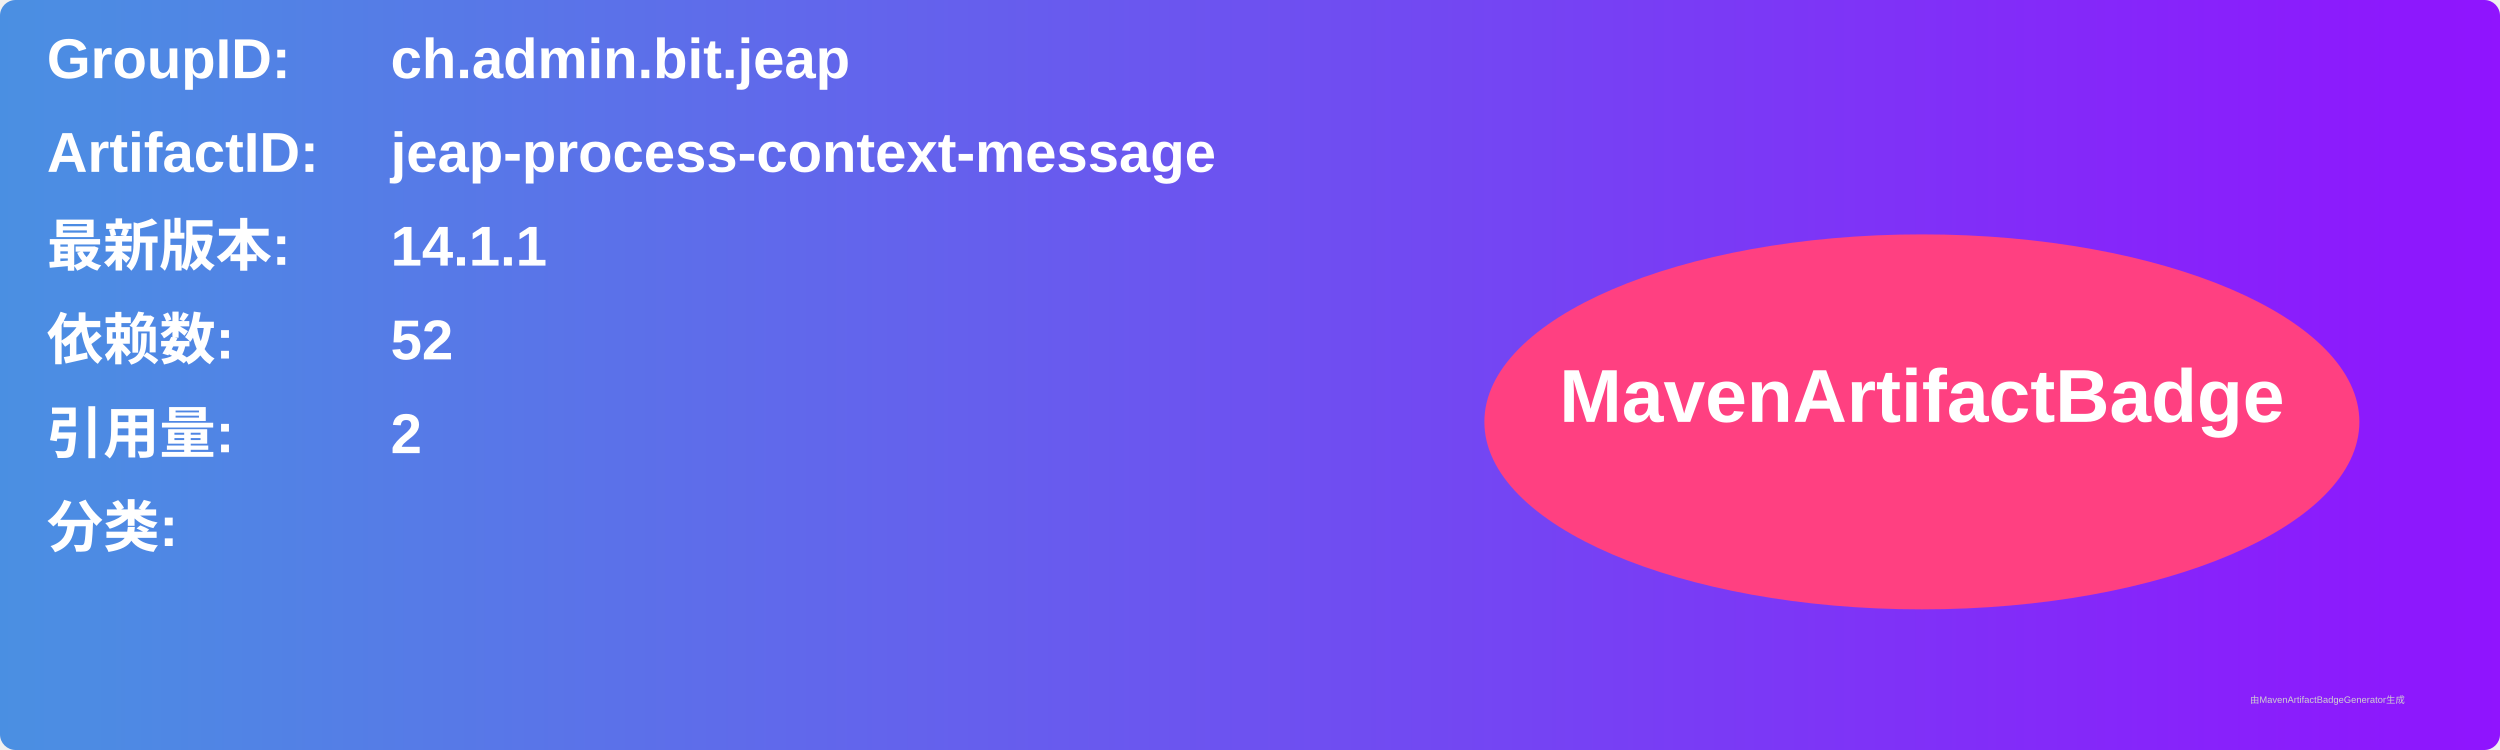
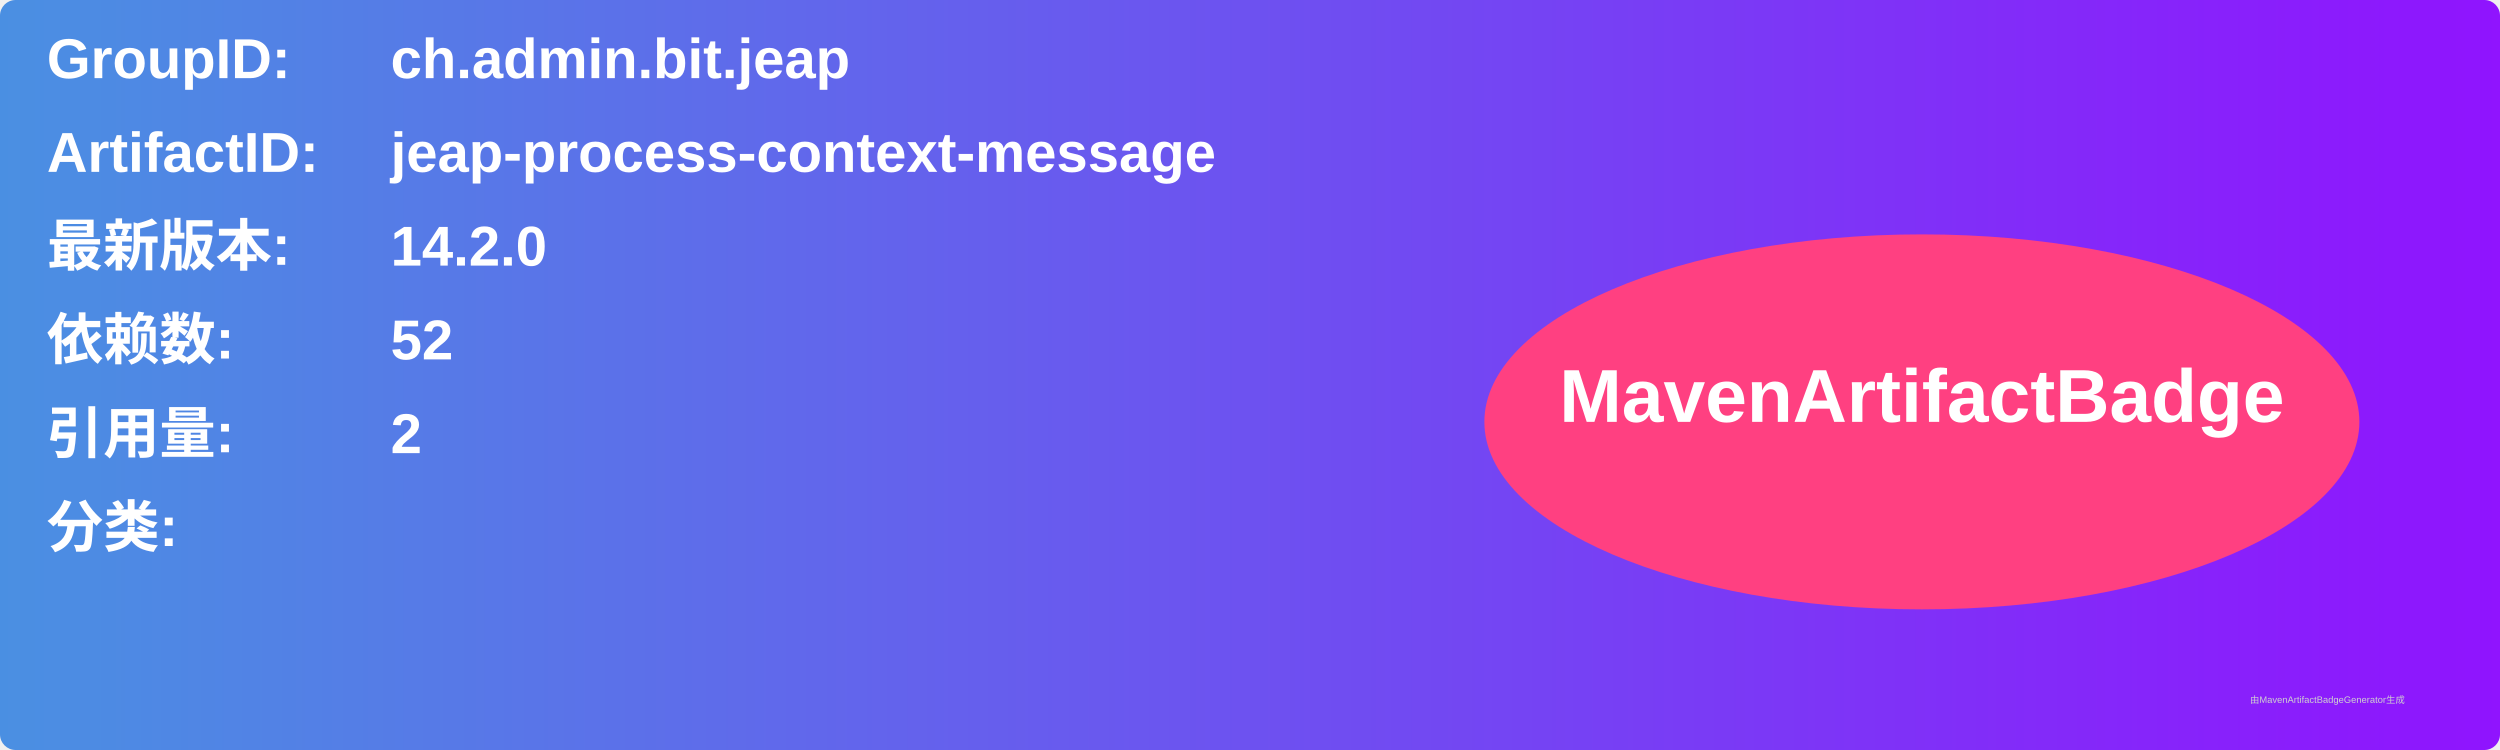
<svg xmlns="http://www.w3.org/2000/svg" width="800" height="240" viewBox="0 0 800 240">
  <linearGradient id="grad" x1="0%" y1="0%" x2="100%" y2="0%">
    <stop offset="0%" stop-color="#4a90e2" />
    <stop offset="100%" stop-color="#9013fe" />
  </linearGradient>
  <rect width="100%" height="100%" rx="5" ry="5" fill="url(#grad)" />
  <g transform="translate(15, 15)">
    <text x="0" y="10" font-family="Arial" font-size="18" fill="white" font-weight="bold" width="260">GroupID:</text>
    <text x="110" y="10" font-family="Arial" font-size="18" fill="white" font-weight="bold" width="460">ch.admin.bit.jeap</text>
    <text x="0" y="40" font-family="Arial" font-size="18" fill="white" font-weight="bold" width="260">ArtifactID:</text>
    <text x="110" y="40" font-family="Arial" font-size="18" fill="white" font-weight="bold" width="460">jeap-process-context-message</text>
    <text x="0" y="70" font-family="Arial" font-size="18" fill="white" font-weight="bold">最新版本:</text>
    <text x="110" y="70" font-family="Arial" font-size="18" fill="white" font-weight="bold">
-       <tspan font-weight="bold">14.1.1</tspan>
+       <tspan font-weight="bold">14.2.0</tspan>
    </text>
    <text x="0" y="100" font-family="Arial" font-size="18" fill="white" font-weight="bold">依赖数: </text>
    <text x="110" y="100" font-family="Arial" font-size="18" fill="white">
      <tspan font-weight="bold">52</tspan>
    </text>
    <text x="0" y="130" font-family="Arial" font-size="18" fill="white" font-weight="bold">引用量: </text>
    <text x="110" y="130" font-family="Arial" font-size="18" fill="white">
      <tspan font-weight="bold">2</tspan>
    </text>
    <text x="0" y="160" font-family="Arial" font-size="18" fill="white" font-weight="bold">分类:</text>
    <text x="10" y="190" font-family="Arial" font-size="10" fill="white">
      <tspan font-weight="bold" />
    </text>
    <ellipse cx="600" cy="120" rx="140" ry="60" fill="#ff4081" />
    <text x="600" y="120" text-anchor="middle" font-family="Arial" font-size="24" fill="white" font-weight="bold">MavenArtifactBadge</text>
  </g>
  <text x="720" y="225" font-family="Arial" font-size="3" fill="#d0d0d0">由MavenArtifactBadgeGenerator生成</text>
</svg>
